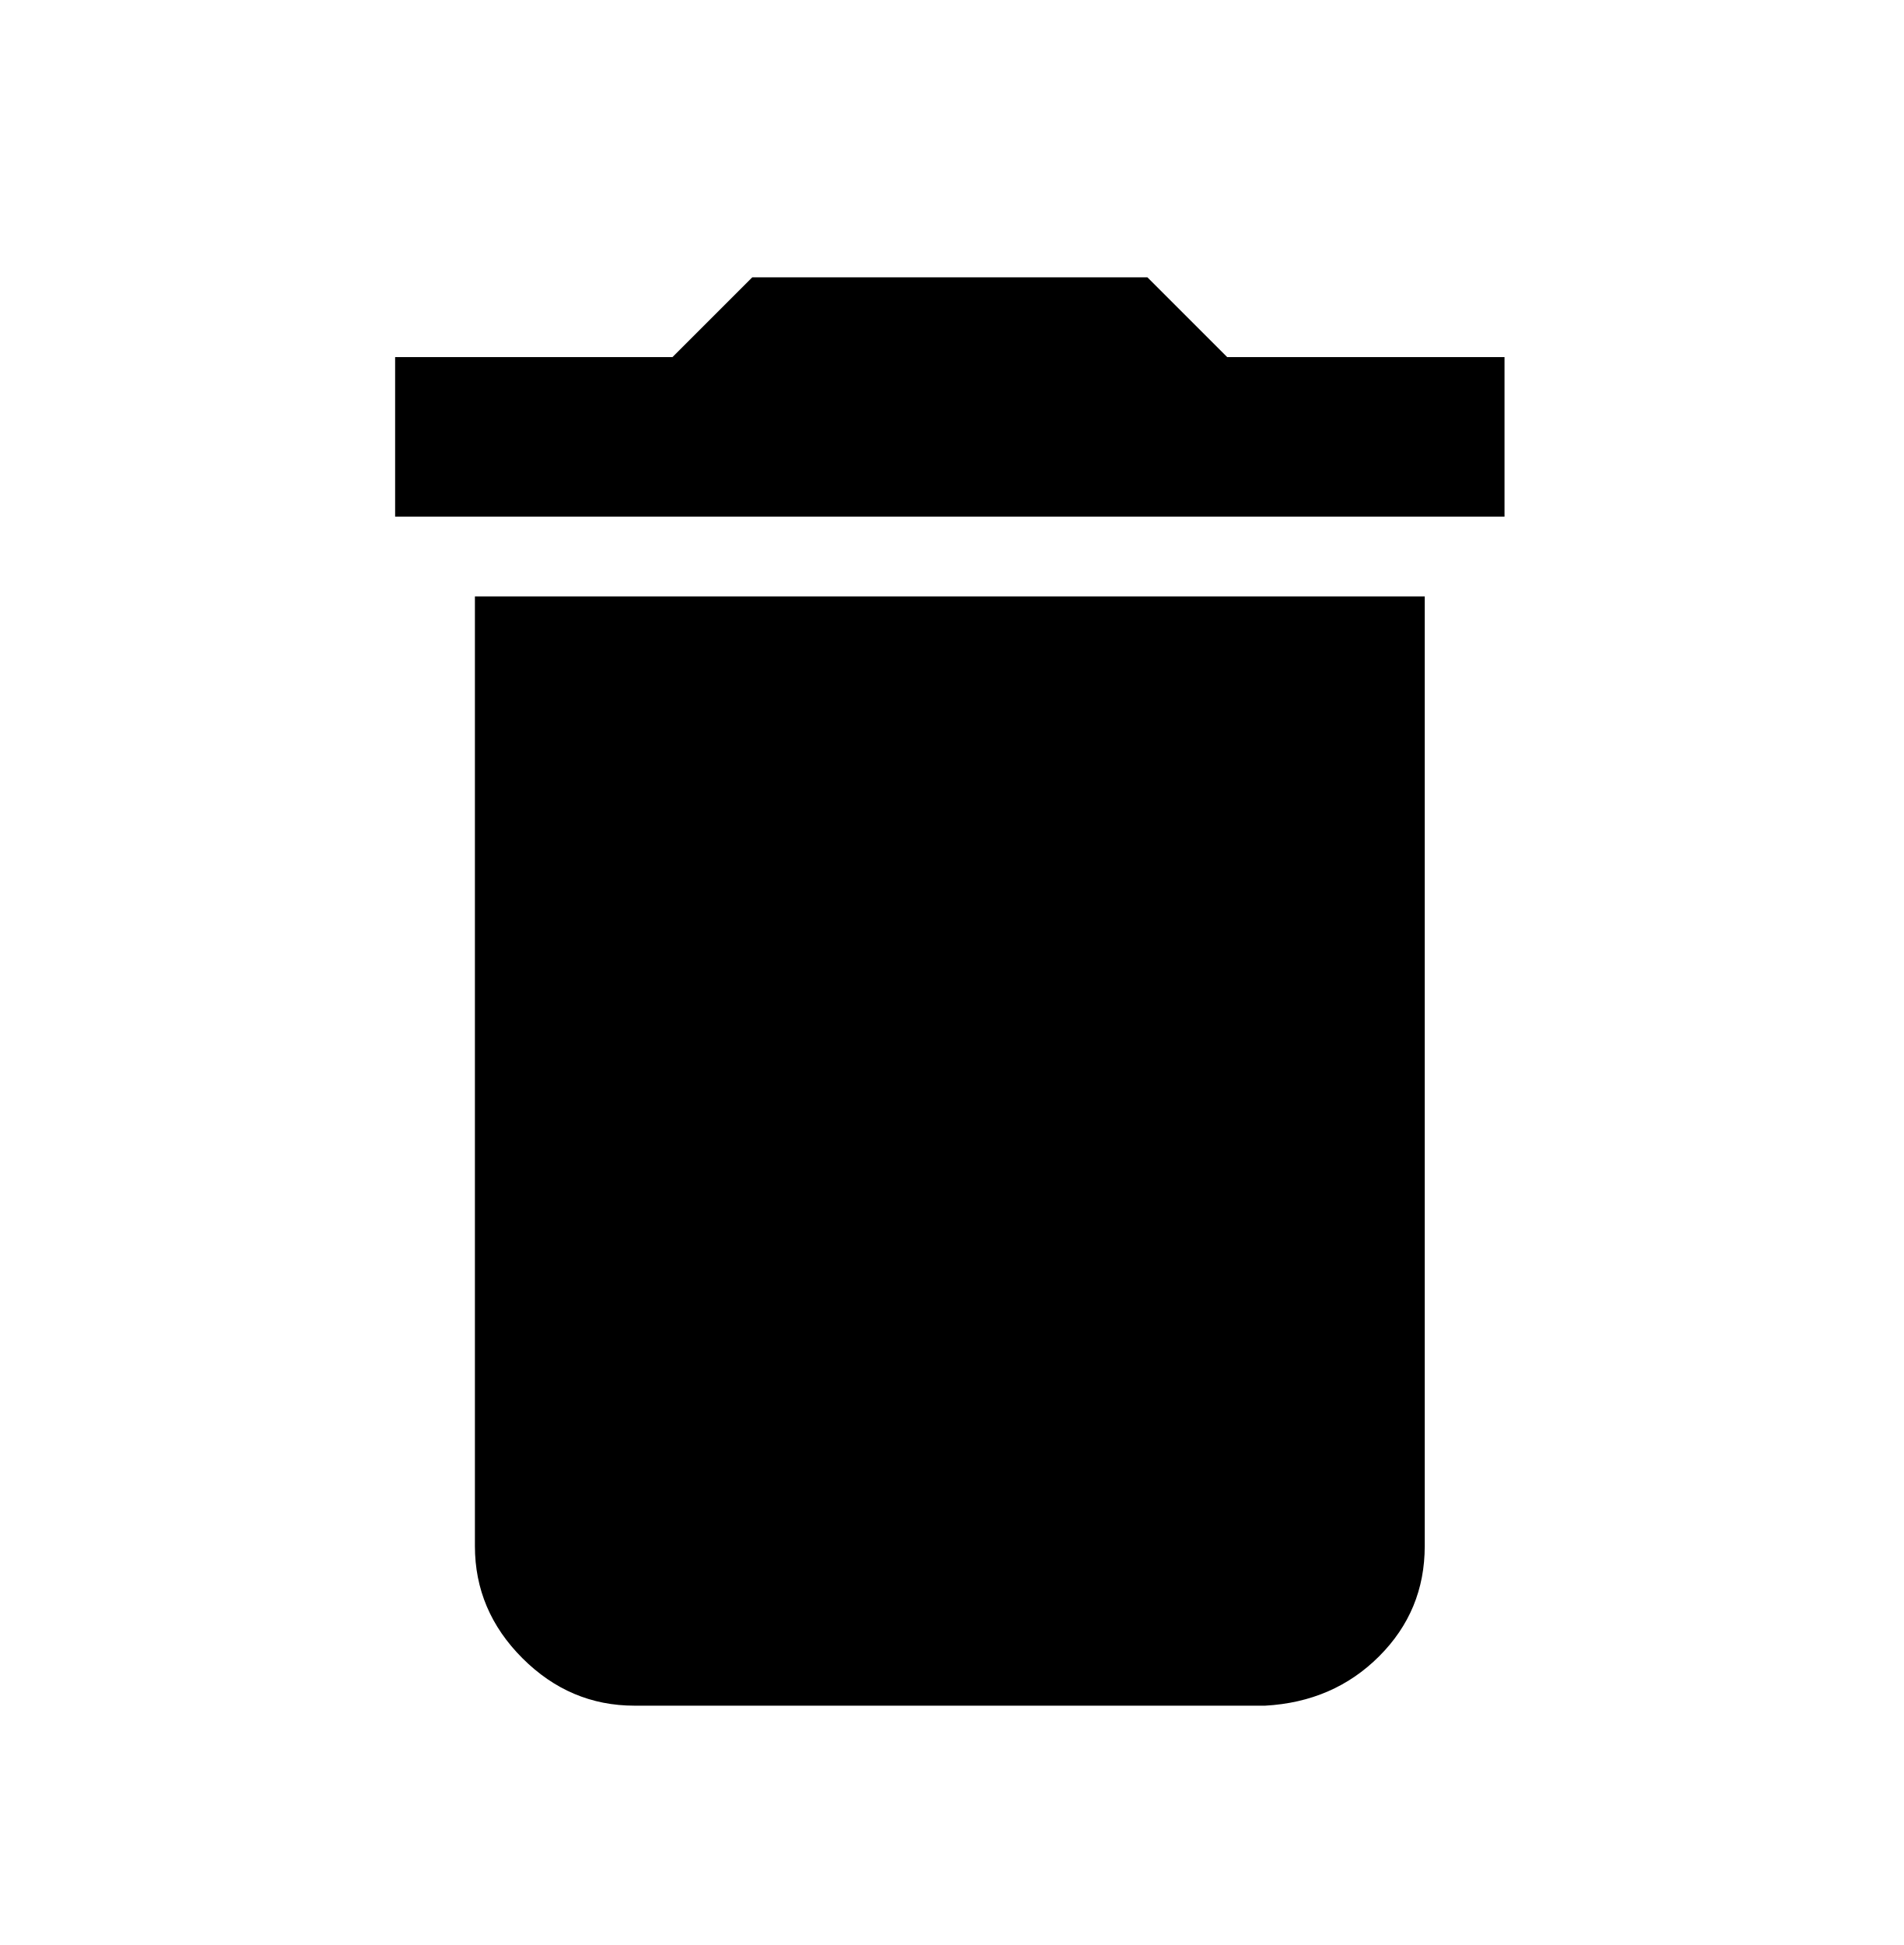
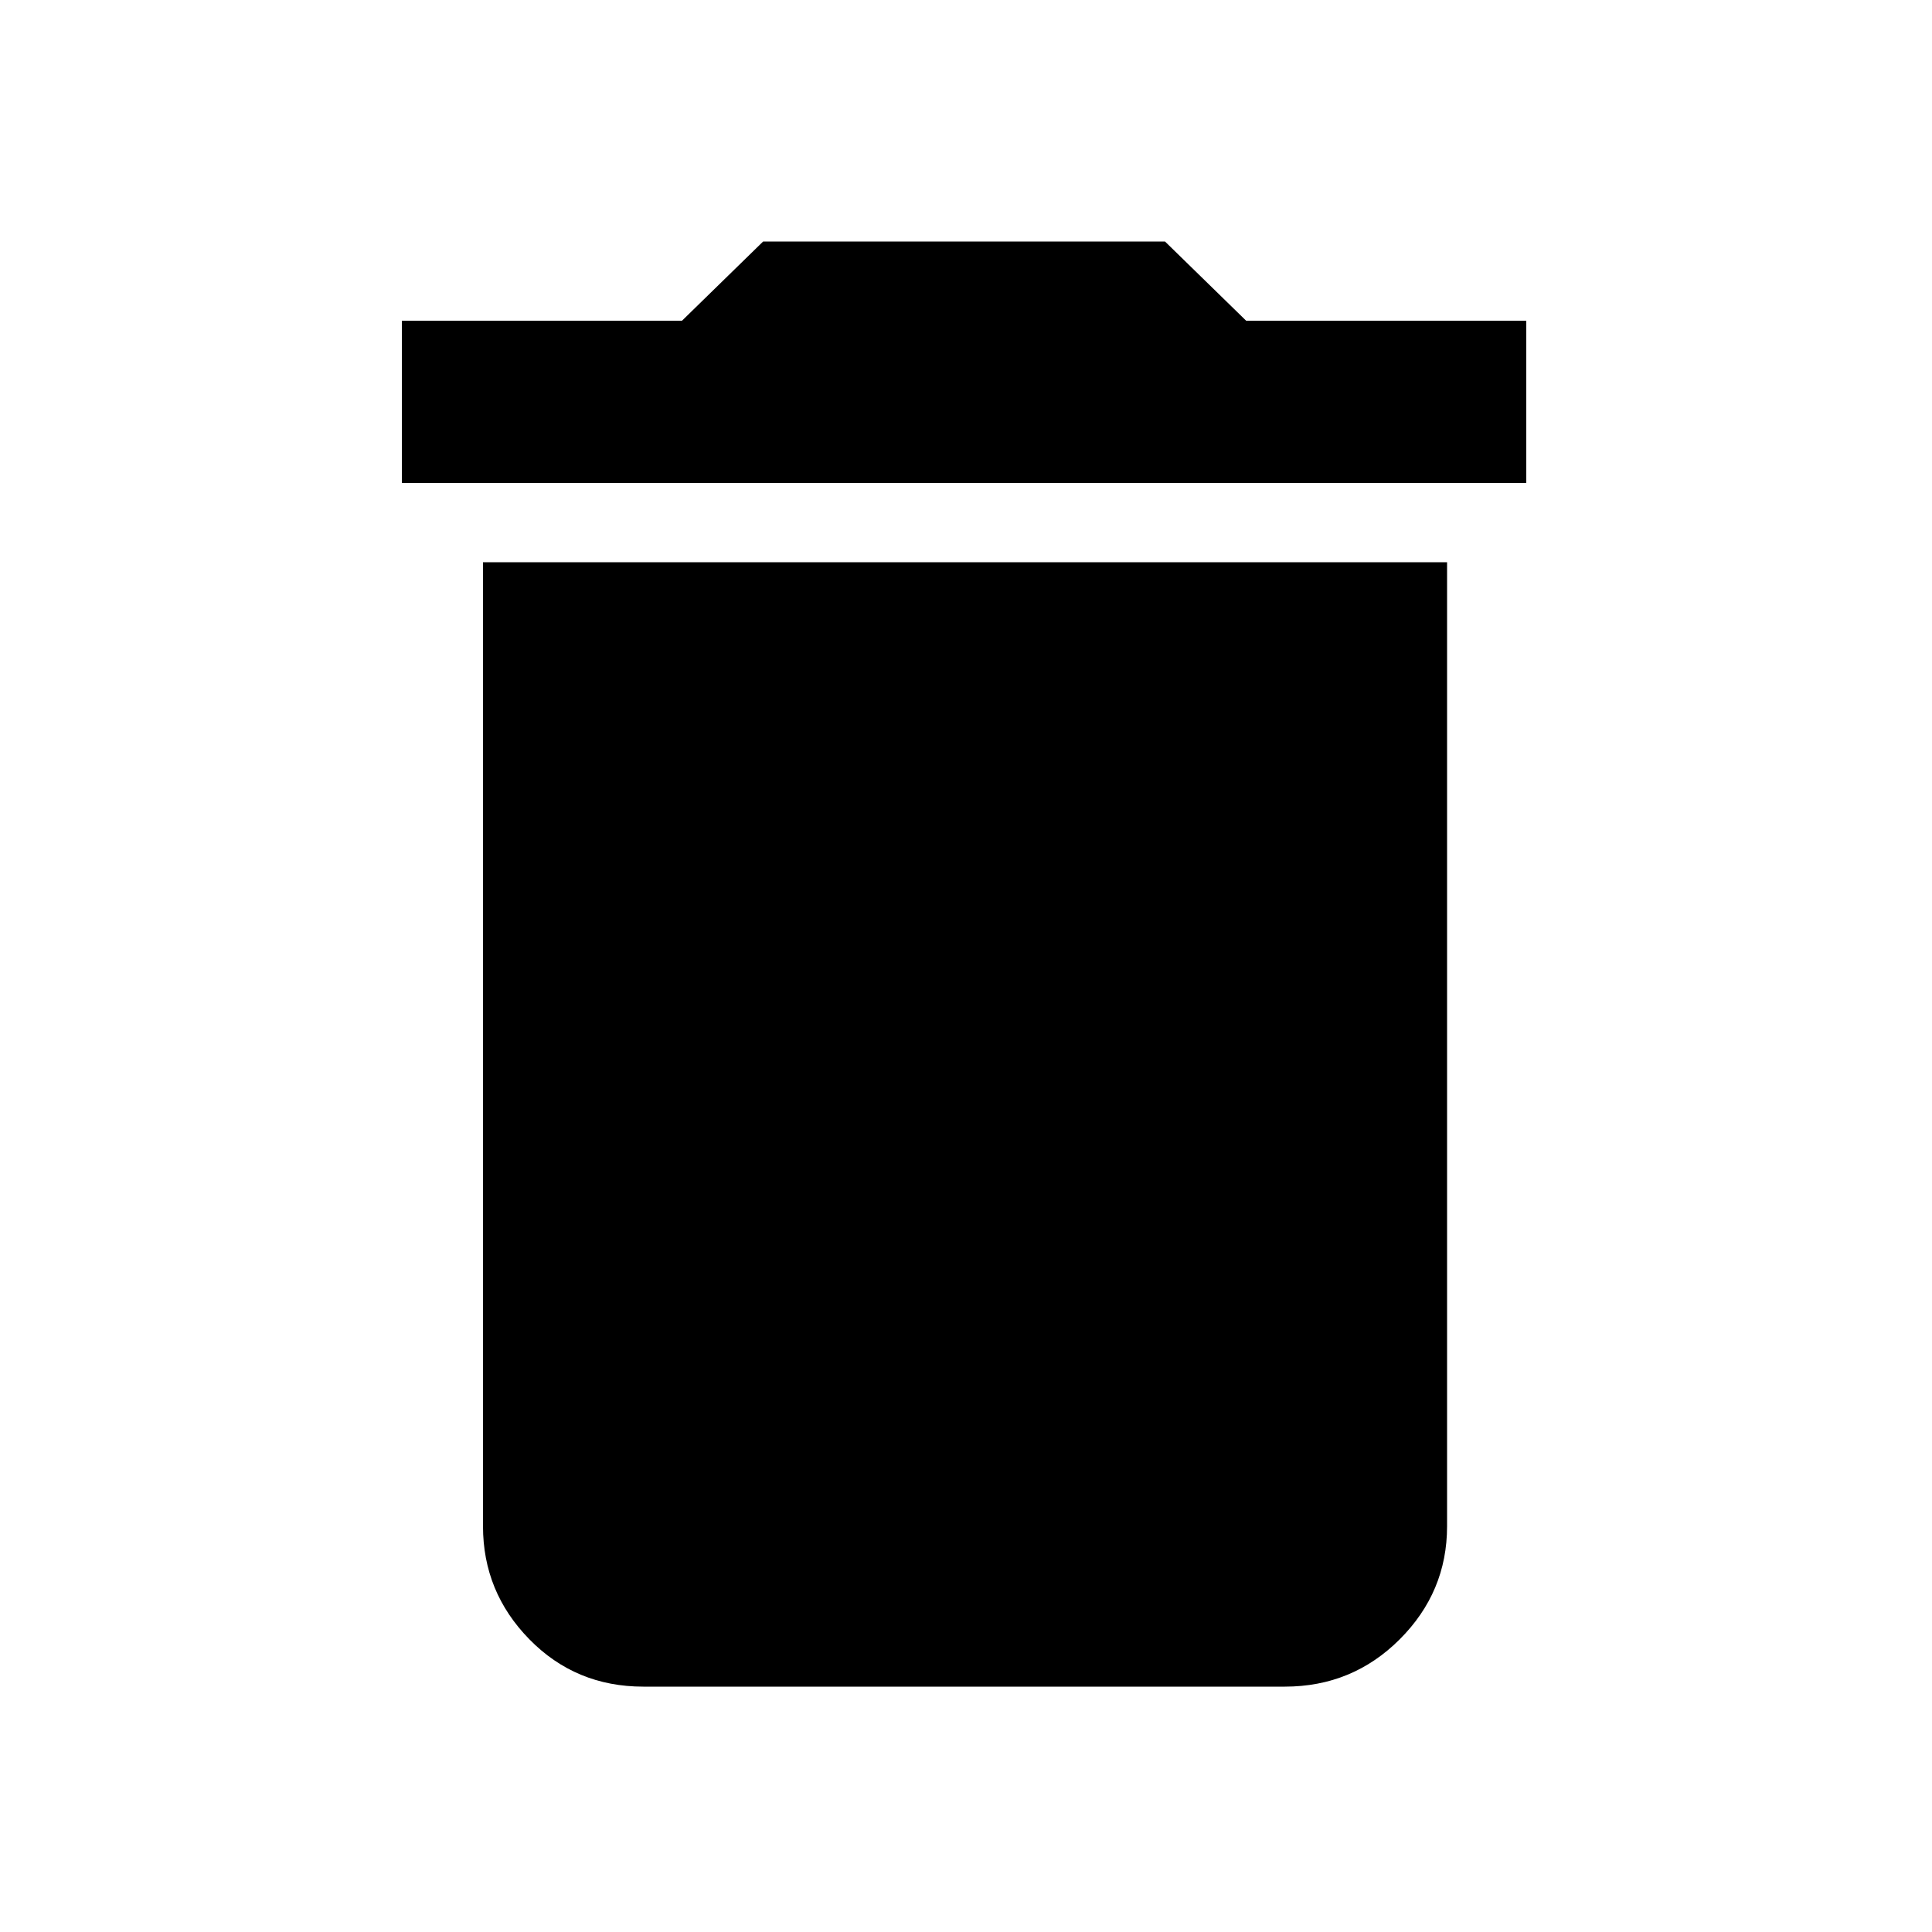
- <svg xmlns="http://www.w3.org/2000/svg" viewBox="0 0 501 512">
-   <path d="M125 407q0 17 12.5 29.5T167 449h166q18-1 30-13t12-29V157H125v250zM396 94h-73l-21-21H198l-21 21h-73v42h292V94z" />
+ <svg xmlns="http://www.w3.org/2000/svg" viewBox="0 0 1000 1000">
+   <path d="M250 790q0 34 24 58.5t59 24.5h332q35 0 59.5-24.5T749 790V291H250v499zm540-624H645l-42-41H395l-42 41H208v84h582v-84z" />
</svg>
